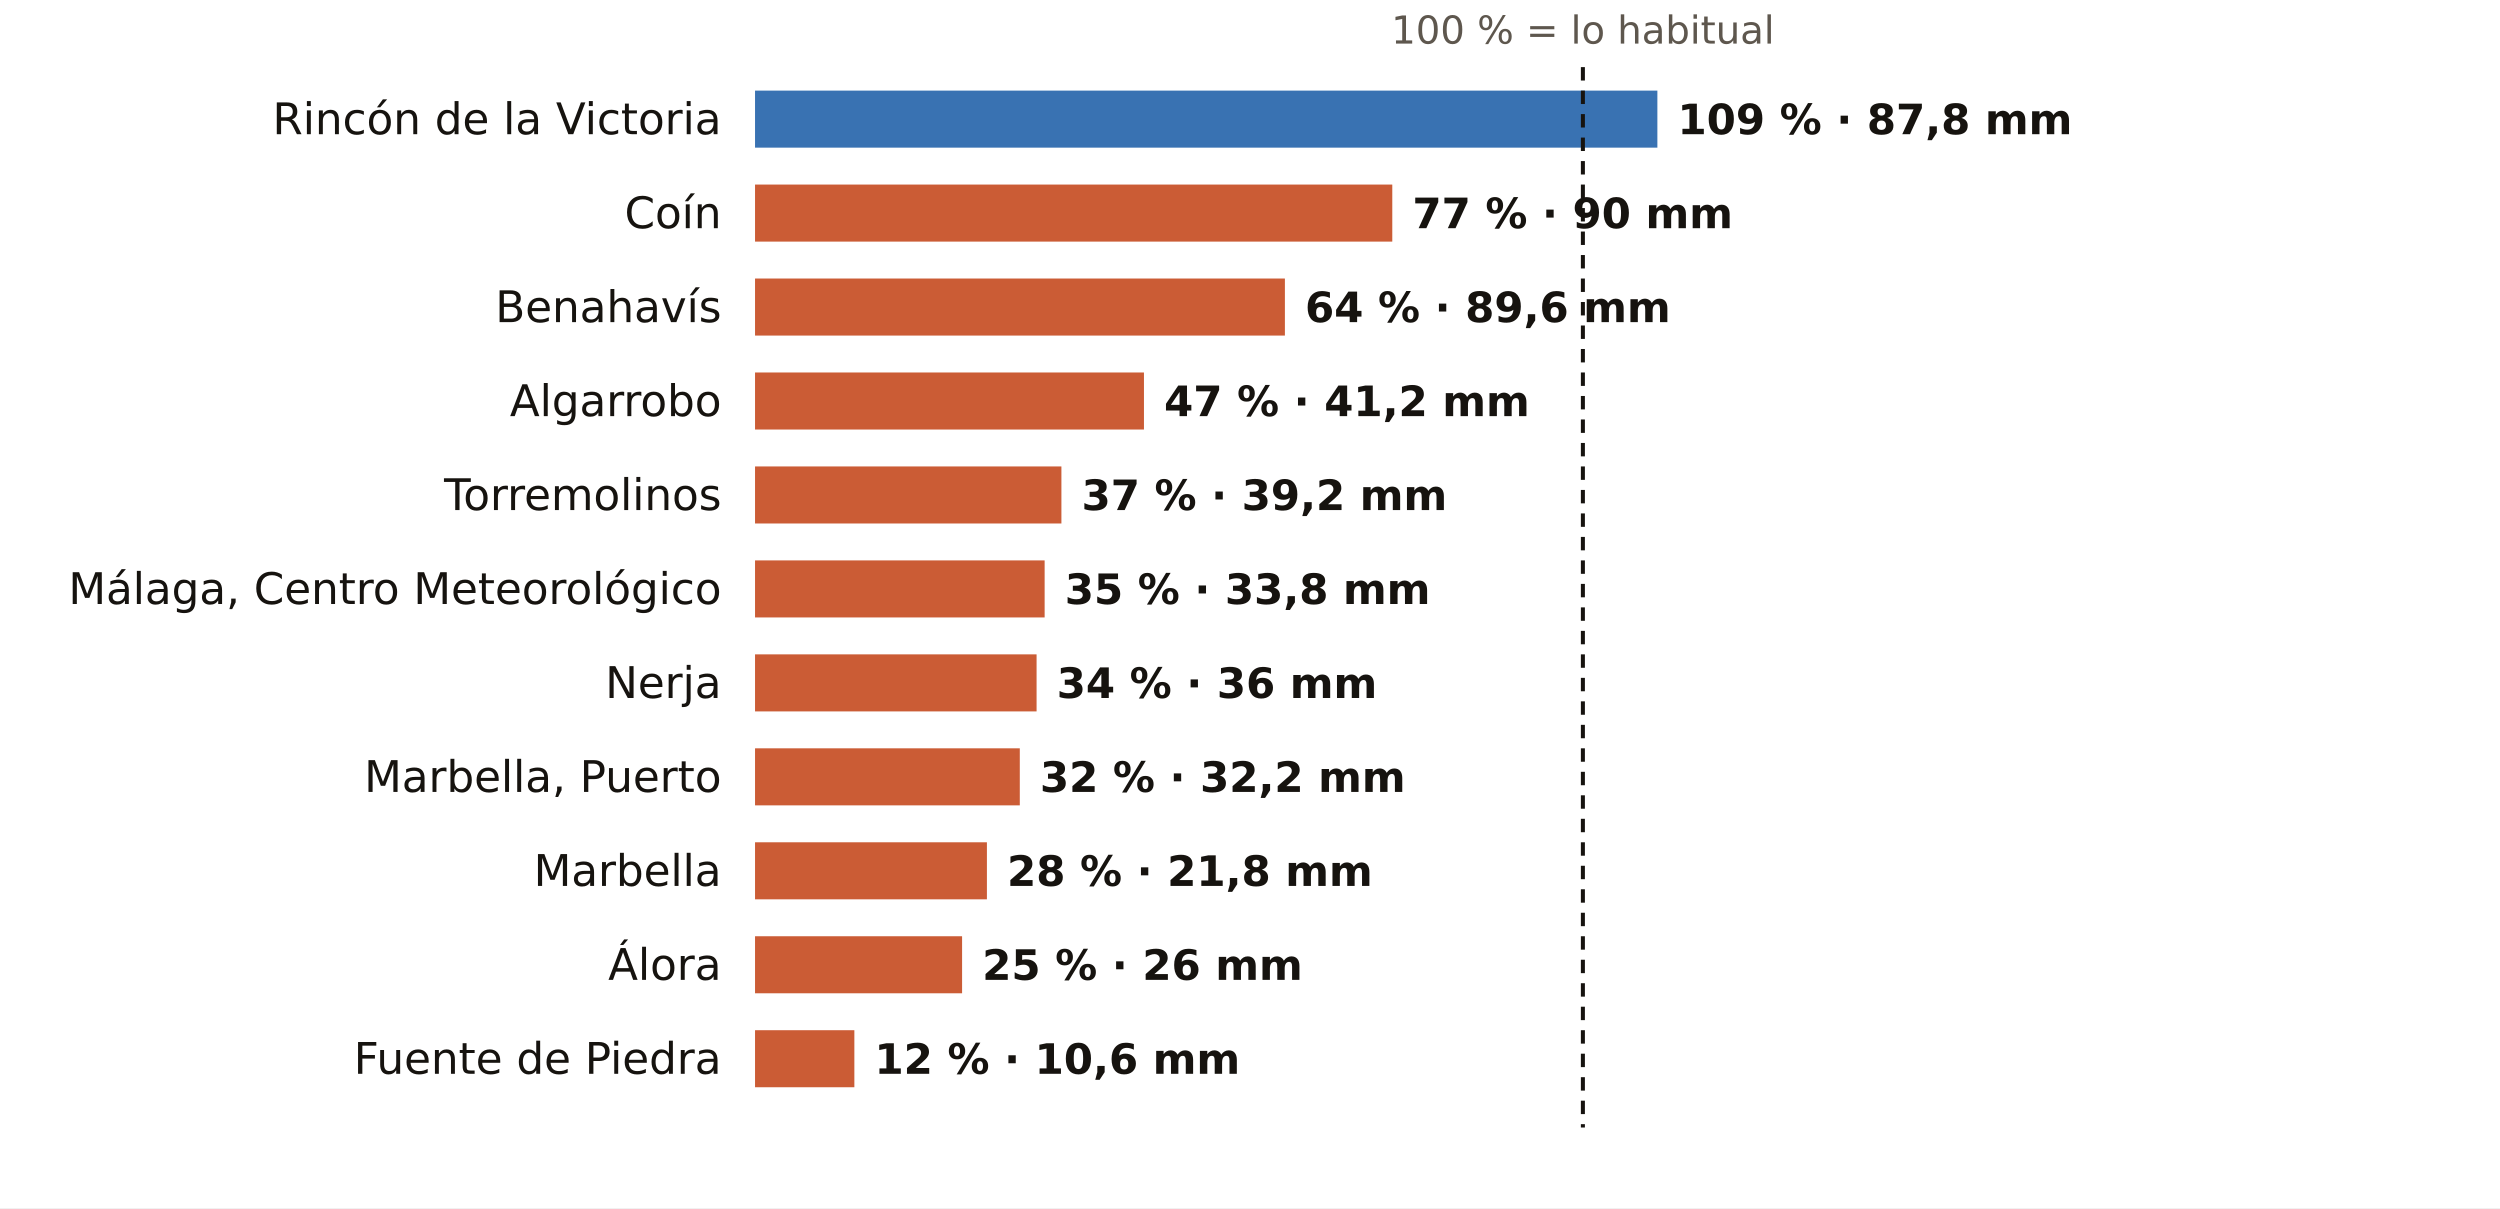
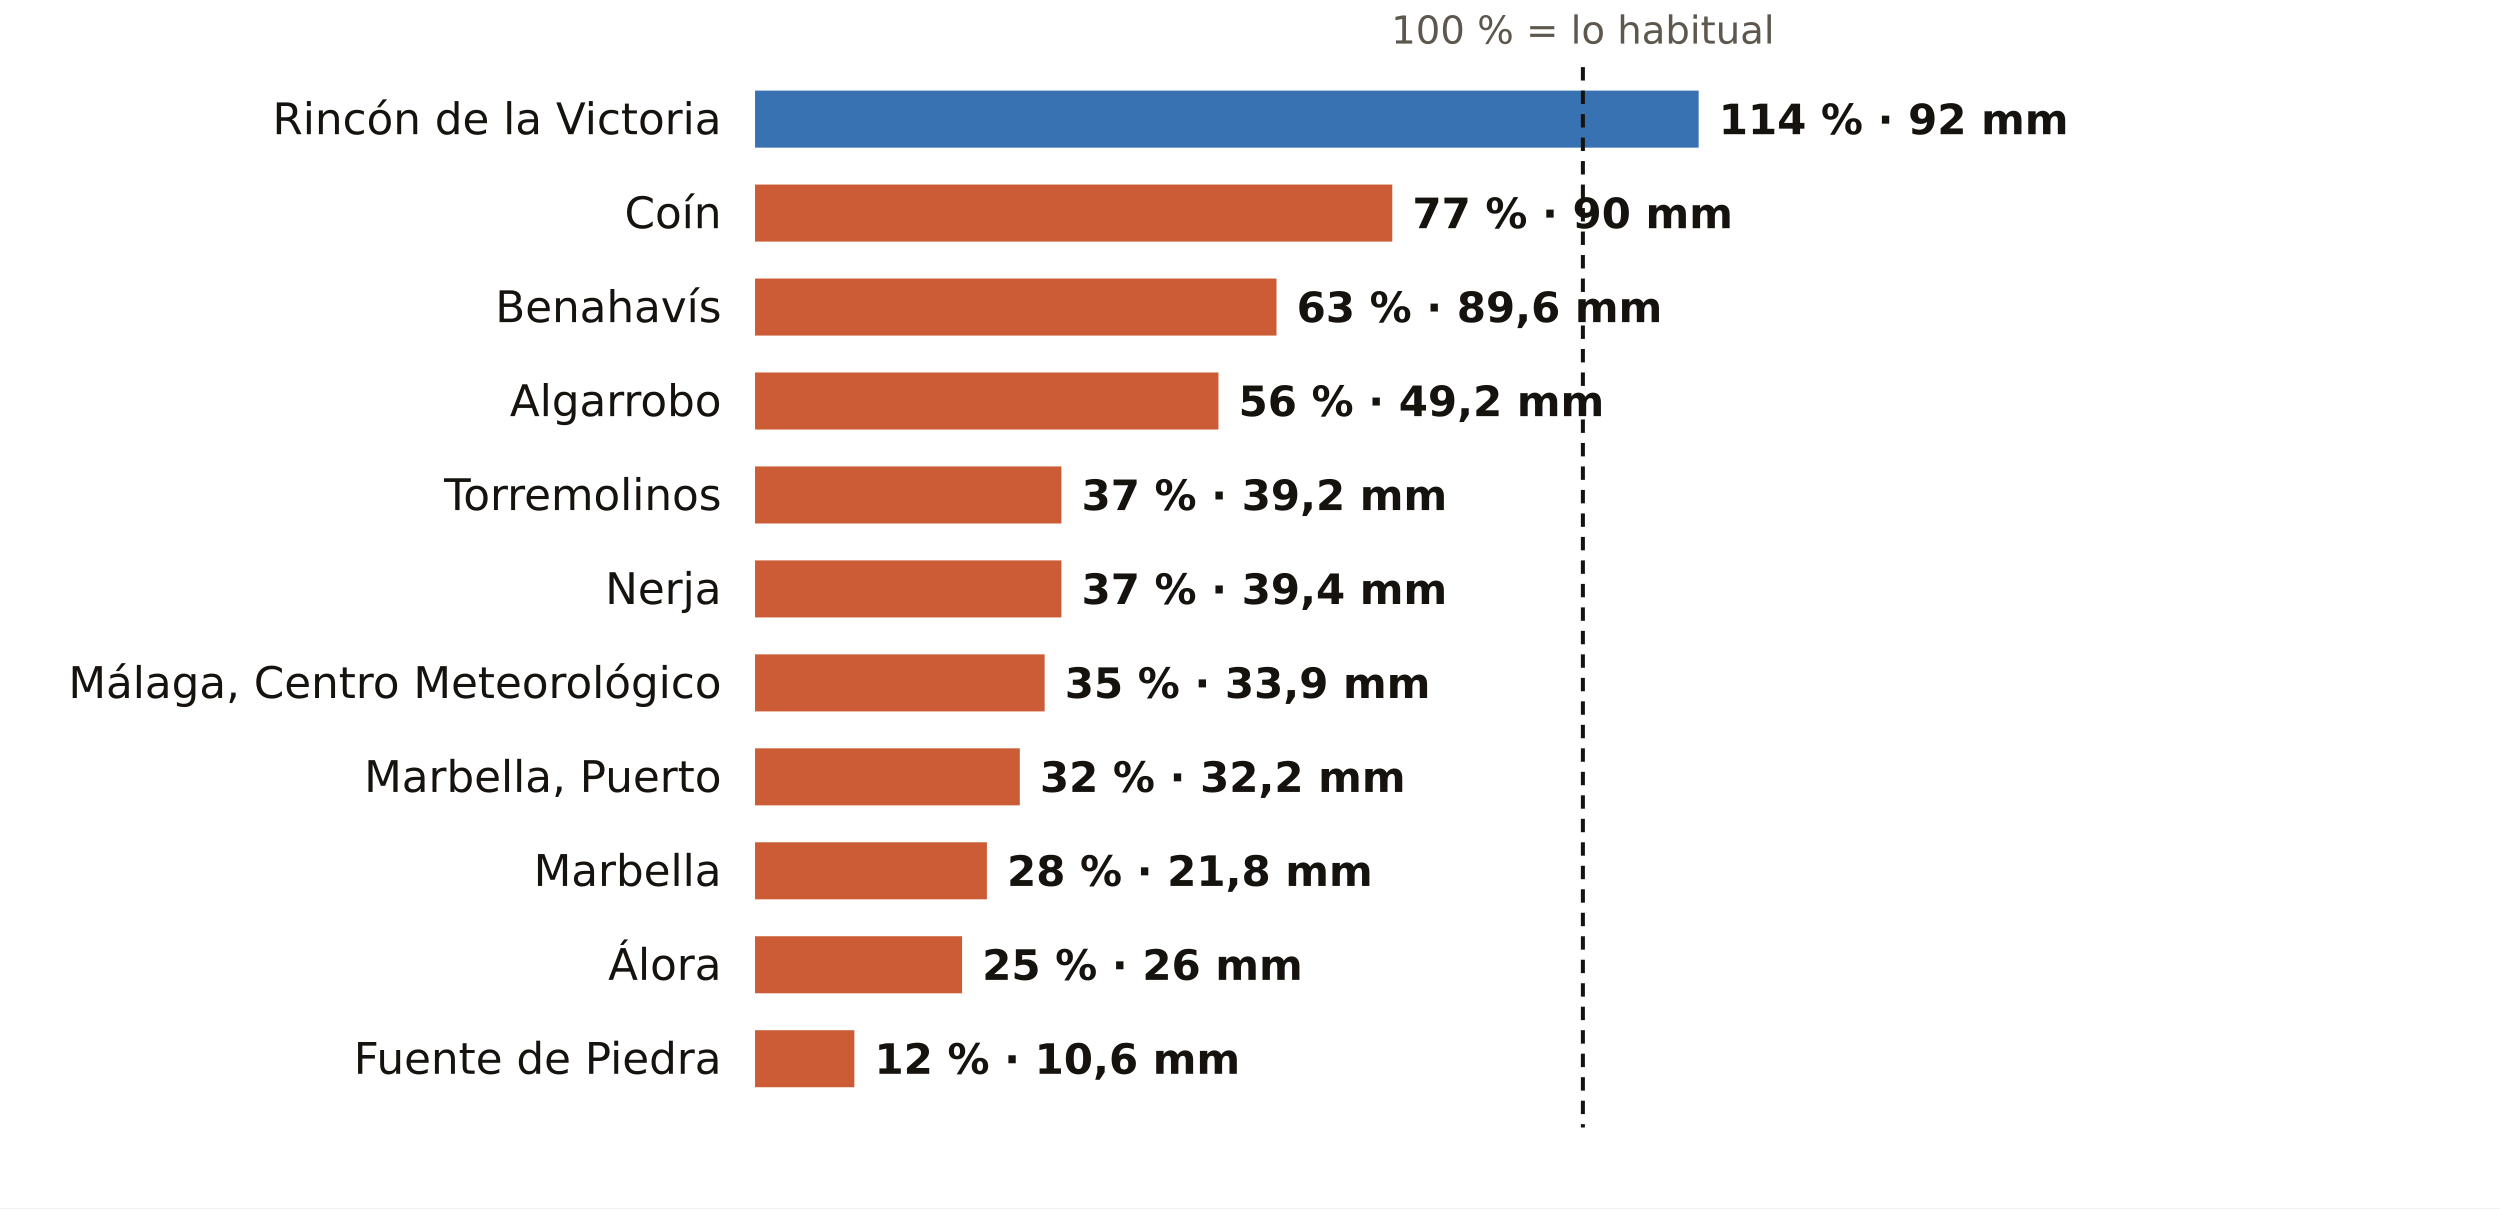
<svg xmlns="http://www.w3.org/2000/svg" viewBox="0 0 745 360" width="745" height="360" role="img" aria-label="El otoño en los pluviómetros de AEMET de Málaga: % de lo habitual">
  <rect width="745" height="360" fill="#FFFFFF" />
  <text x="471.7" y="13.0" font-size="11.5" fill="#5E574E" text-anchor="middle" font-weight="400" font-family="Public Sans, DejaVu Sans, Arial, sans-serif">100 % = lo habitual</text>
  <text x="215.0" y="40.0" font-size="13" fill="#16130F" text-anchor="end" font-weight="500" font-family="Public Sans, DejaVu Sans, Arial, sans-serif">Rincón de la Victoria</text>
-   <rect x="225" y="27" width="268.9" height="17" fill="#1F5FA8" opacity="0.88" />
-   <text x="499.9" y="40.0" font-size="12.5" fill="#16130F" text-anchor="start" font-weight="600" font-family="Public Sans, DejaVu Sans, Arial, sans-serif">109 % · 87,8 mm</text>
+   <rect x="225" y="27" width="281.2" height="17" fill="#1F5FA8" opacity="0.88" />
+   <text x="512.2" y="40.0" font-size="12.5" fill="#16130F" text-anchor="start" font-weight="600" font-family="Public Sans, DejaVu Sans, Arial, sans-serif">114 % · 92 mm</text>
  <text x="215.0" y="68.0" font-size="13" fill="#16130F" text-anchor="end" font-weight="500" font-family="Public Sans, DejaVu Sans, Arial, sans-serif">Coín</text>
  <rect x="225" y="55" width="189.9" height="17" fill="#C4461A" opacity="0.88" />
  <text x="420.9" y="68.0" font-size="12.5" fill="#16130F" text-anchor="start" font-weight="600" font-family="Public Sans, DejaVu Sans, Arial, sans-serif">77 % · 90 mm</text>
  <text x="215.0" y="96.0" font-size="13" fill="#16130F" text-anchor="end" font-weight="500" font-family="Public Sans, DejaVu Sans, Arial, sans-serif">Benahavís</text>
-   <rect x="225" y="83" width="157.9" height="17" fill="#C4461A" opacity="0.88" />
-   <text x="388.9" y="96.0" font-size="12.5" fill="#16130F" text-anchor="start" font-weight="600" font-family="Public Sans, DejaVu Sans, Arial, sans-serif">64 % · 89,6 mm</text>
+   <rect x="225" y="83" width="155.4" height="17" fill="#C4461A" opacity="0.88" />
+   <text x="386.4" y="96.0" font-size="12.5" fill="#16130F" text-anchor="start" font-weight="600" font-family="Public Sans, DejaVu Sans, Arial, sans-serif">63 % · 89,6 mm</text>
  <text x="215.0" y="124.0" font-size="13" fill="#16130F" text-anchor="end" font-weight="500" font-family="Public Sans, DejaVu Sans, Arial, sans-serif">Algarrobo</text>
-   <rect x="225" y="111" width="115.9" height="17" fill="#C4461A" opacity="0.88" />
-   <text x="346.9" y="124.0" font-size="12.5" fill="#16130F" text-anchor="start" font-weight="600" font-family="Public Sans, DejaVu Sans, Arial, sans-serif">47 % · 41,2 mm</text>
+   <rect x="225" y="111" width="138.1" height="17" fill="#C4461A" opacity="0.88" />
+   <text x="369.1" y="124.0" font-size="12.5" fill="#16130F" text-anchor="start" font-weight="600" font-family="Public Sans, DejaVu Sans, Arial, sans-serif">56 % · 49,2 mm</text>
  <text x="215.0" y="152.0" font-size="13" fill="#16130F" text-anchor="end" font-weight="500" font-family="Public Sans, DejaVu Sans, Arial, sans-serif">Torremolinos</text>
  <rect x="225" y="139" width="91.3" height="17" fill="#C4461A" opacity="0.88" />
  <text x="322.3" y="152.0" font-size="12.5" fill="#16130F" text-anchor="start" font-weight="600" font-family="Public Sans, DejaVu Sans, Arial, sans-serif">37 % · 39,2 mm</text>
-   <text x="215.0" y="180.0" font-size="13" fill="#16130F" text-anchor="end" font-weight="500" font-family="Public Sans, DejaVu Sans, Arial, sans-serif">Málaga, Centro Meteorológico</text>
-   <rect x="225" y="167" width="86.3" height="17" fill="#C4461A" opacity="0.88" />
-   <text x="317.3" y="180.0" font-size="12.5" fill="#16130F" text-anchor="start" font-weight="600" font-family="Public Sans, DejaVu Sans, Arial, sans-serif">35 % · 33,8 mm</text>
-   <text x="215.0" y="208.0" font-size="13" fill="#16130F" text-anchor="end" font-weight="500" font-family="Public Sans, DejaVu Sans, Arial, sans-serif">Nerja</text>
-   <rect x="225" y="195" width="83.9" height="17" fill="#C4461A" opacity="0.88" />
-   <text x="314.9" y="208.0" font-size="12.5" fill="#16130F" text-anchor="start" font-weight="600" font-family="Public Sans, DejaVu Sans, Arial, sans-serif">34 % · 36 mm</text>
+   <text x="215.0" y="180.0" font-size="13" fill="#16130F" text-anchor="end" font-weight="500" font-family="Public Sans, DejaVu Sans, Arial, sans-serif">Nerja</text>
+   <rect x="225" y="167" width="91.3" height="17" fill="#C4461A" opacity="0.88" />
+   <text x="322.3" y="180.0" font-size="12.5" fill="#16130F" text-anchor="start" font-weight="600" font-family="Public Sans, DejaVu Sans, Arial, sans-serif">37 % · 39,4 mm</text>
+   <text x="215.0" y="208.0" font-size="13" fill="#16130F" text-anchor="end" font-weight="500" font-family="Public Sans, DejaVu Sans, Arial, sans-serif">Málaga, Centro Meteorológico</text>
+   <rect x="225" y="195" width="86.3" height="17" fill="#C4461A" opacity="0.88" />
+   <text x="317.3" y="208.0" font-size="12.5" fill="#16130F" text-anchor="start" font-weight="600" font-family="Public Sans, DejaVu Sans, Arial, sans-serif">35 % · 33,9 mm</text>
  <text x="215.0" y="236.0" font-size="13" fill="#16130F" text-anchor="end" font-weight="500" font-family="Public Sans, DejaVu Sans, Arial, sans-serif">Marbella, Puerto</text>
  <rect x="225" y="223" width="78.9" height="17" fill="#C4461A" opacity="0.88" />
  <text x="309.9" y="236.0" font-size="12.5" fill="#16130F" text-anchor="start" font-weight="600" font-family="Public Sans, DejaVu Sans, Arial, sans-serif">32 % · 32,2 mm</text>
  <text x="215.0" y="264.0" font-size="13" fill="#16130F" text-anchor="end" font-weight="500" font-family="Public Sans, DejaVu Sans, Arial, sans-serif">Marbella</text>
  <rect x="225" y="251" width="69.1" height="17" fill="#C4461A" opacity="0.88" />
  <text x="300.1" y="264.0" font-size="12.5" fill="#16130F" text-anchor="start" font-weight="600" font-family="Public Sans, DejaVu Sans, Arial, sans-serif">28 % · 21,8 mm</text>
  <text x="215.0" y="292.0" font-size="13" fill="#16130F" text-anchor="end" font-weight="500" font-family="Public Sans, DejaVu Sans, Arial, sans-serif">Álora</text>
  <rect x="225" y="279" width="61.7" height="17" fill="#C4461A" opacity="0.88" />
  <text x="292.7" y="292.0" font-size="12.5" fill="#16130F" text-anchor="start" font-weight="600" font-family="Public Sans, DejaVu Sans, Arial, sans-serif">25 % · 26 mm</text>
  <text x="215.0" y="320.0" font-size="13" fill="#16130F" text-anchor="end" font-weight="500" font-family="Public Sans, DejaVu Sans, Arial, sans-serif">Fuente de Piedra</text>
  <rect x="225" y="307" width="29.6" height="17" fill="#C4461A" opacity="0.88" />
  <text x="260.6" y="320.0" font-size="12.5" fill="#16130F" text-anchor="start" font-weight="600" font-family="Public Sans, DejaVu Sans, Arial, sans-serif">12 % · 10,6 mm</text>
  <line x1="471.7" x2="471.7" y1="20" y2="336" stroke="#16130F" stroke-width="1.2" stroke-dasharray="4 3" />
</svg>
